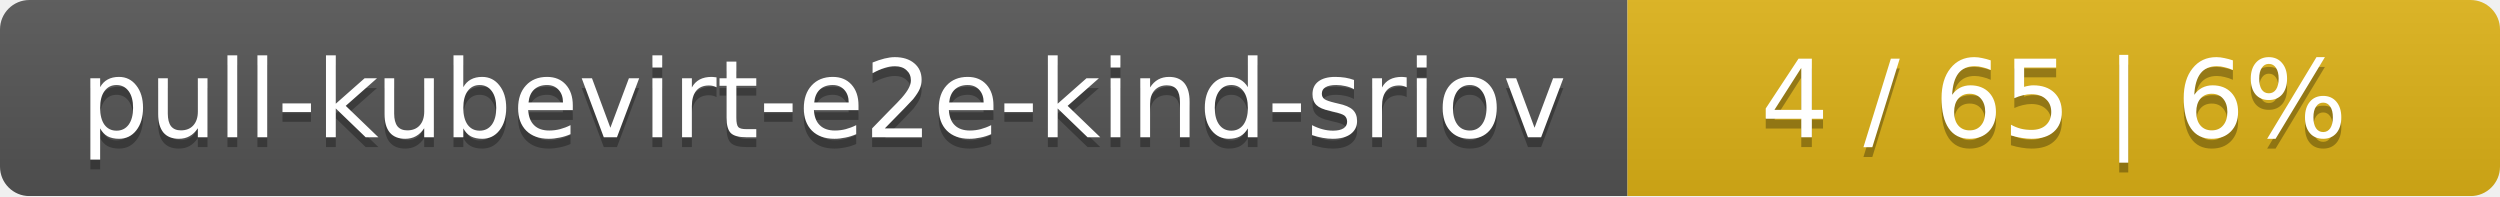
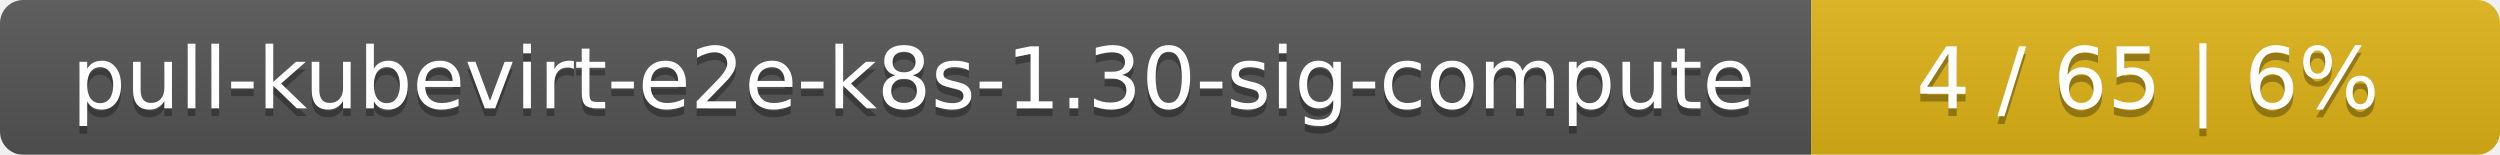
- <svg xmlns="http://www.w3.org/2000/svg" width="255" height="20">
+ <svg xmlns="http://www.w3.org/2000/svg" width="323" height="20">
  <linearGradient id="smooth" x2="0" y2="100%">
    <stop offset="0" stop-color="#bbb" stop-opacity=".1" />
    <stop offset="1" stop-opacity=".1" />
  </linearGradient>
  <mask id="round">
-     <rect width="255" height="20" rx="3" fill="#fff" />
+     <rect width="323" height="20" rx="3" fill="#fff" />
  </mask>
  <g mask="url(#round)">
-     <rect width="166" height="20" fill="#555" />
-     <rect x="166" width="89" height="20" fill="#dfb317" />
-     <rect width="255" height="20" fill="url(#smooth)" />
+     <rect width="234" height="20" fill="#555" />
+     <rect x="234" width="89" height="20" fill="#dfb317" />
+     <rect width="323" height="20" fill="url(#smooth)" />
  </g>
  <g fill="#fff" text-anchor="middle" font-family="DejaVu Sans,Verdana,Geneva,sans-serif" font-size="11">
-     <text x="84" y="15" fill="#010101" fill-opacity=".3">pull-kubevirt-e2e-kind-sriov</text>
-     <text x="84" y="14">pull-kubevirt-e2e-kind-sriov</text>
-     <text x="209.5" y="15" fill="#010101" fill-opacity=".3">4 / 65    |    6%</text>
-     <text x="209.5" y="14">4 / 65    |    6%</text>
+     <text x="118" y="15" fill="#010101" fill-opacity=".3">pull-kubevirt-e2e-k8s-1.30-sig-compute</text>
+     <text x="118" y="14">pull-kubevirt-e2e-k8s-1.30-sig-compute</text>
+     <text x="277.5" y="15" fill="#010101" fill-opacity=".3">4 / 65    |    6%</text>
+     <text x="277.5" y="14">4 / 65    |    6%</text>
  </g>
</svg>
